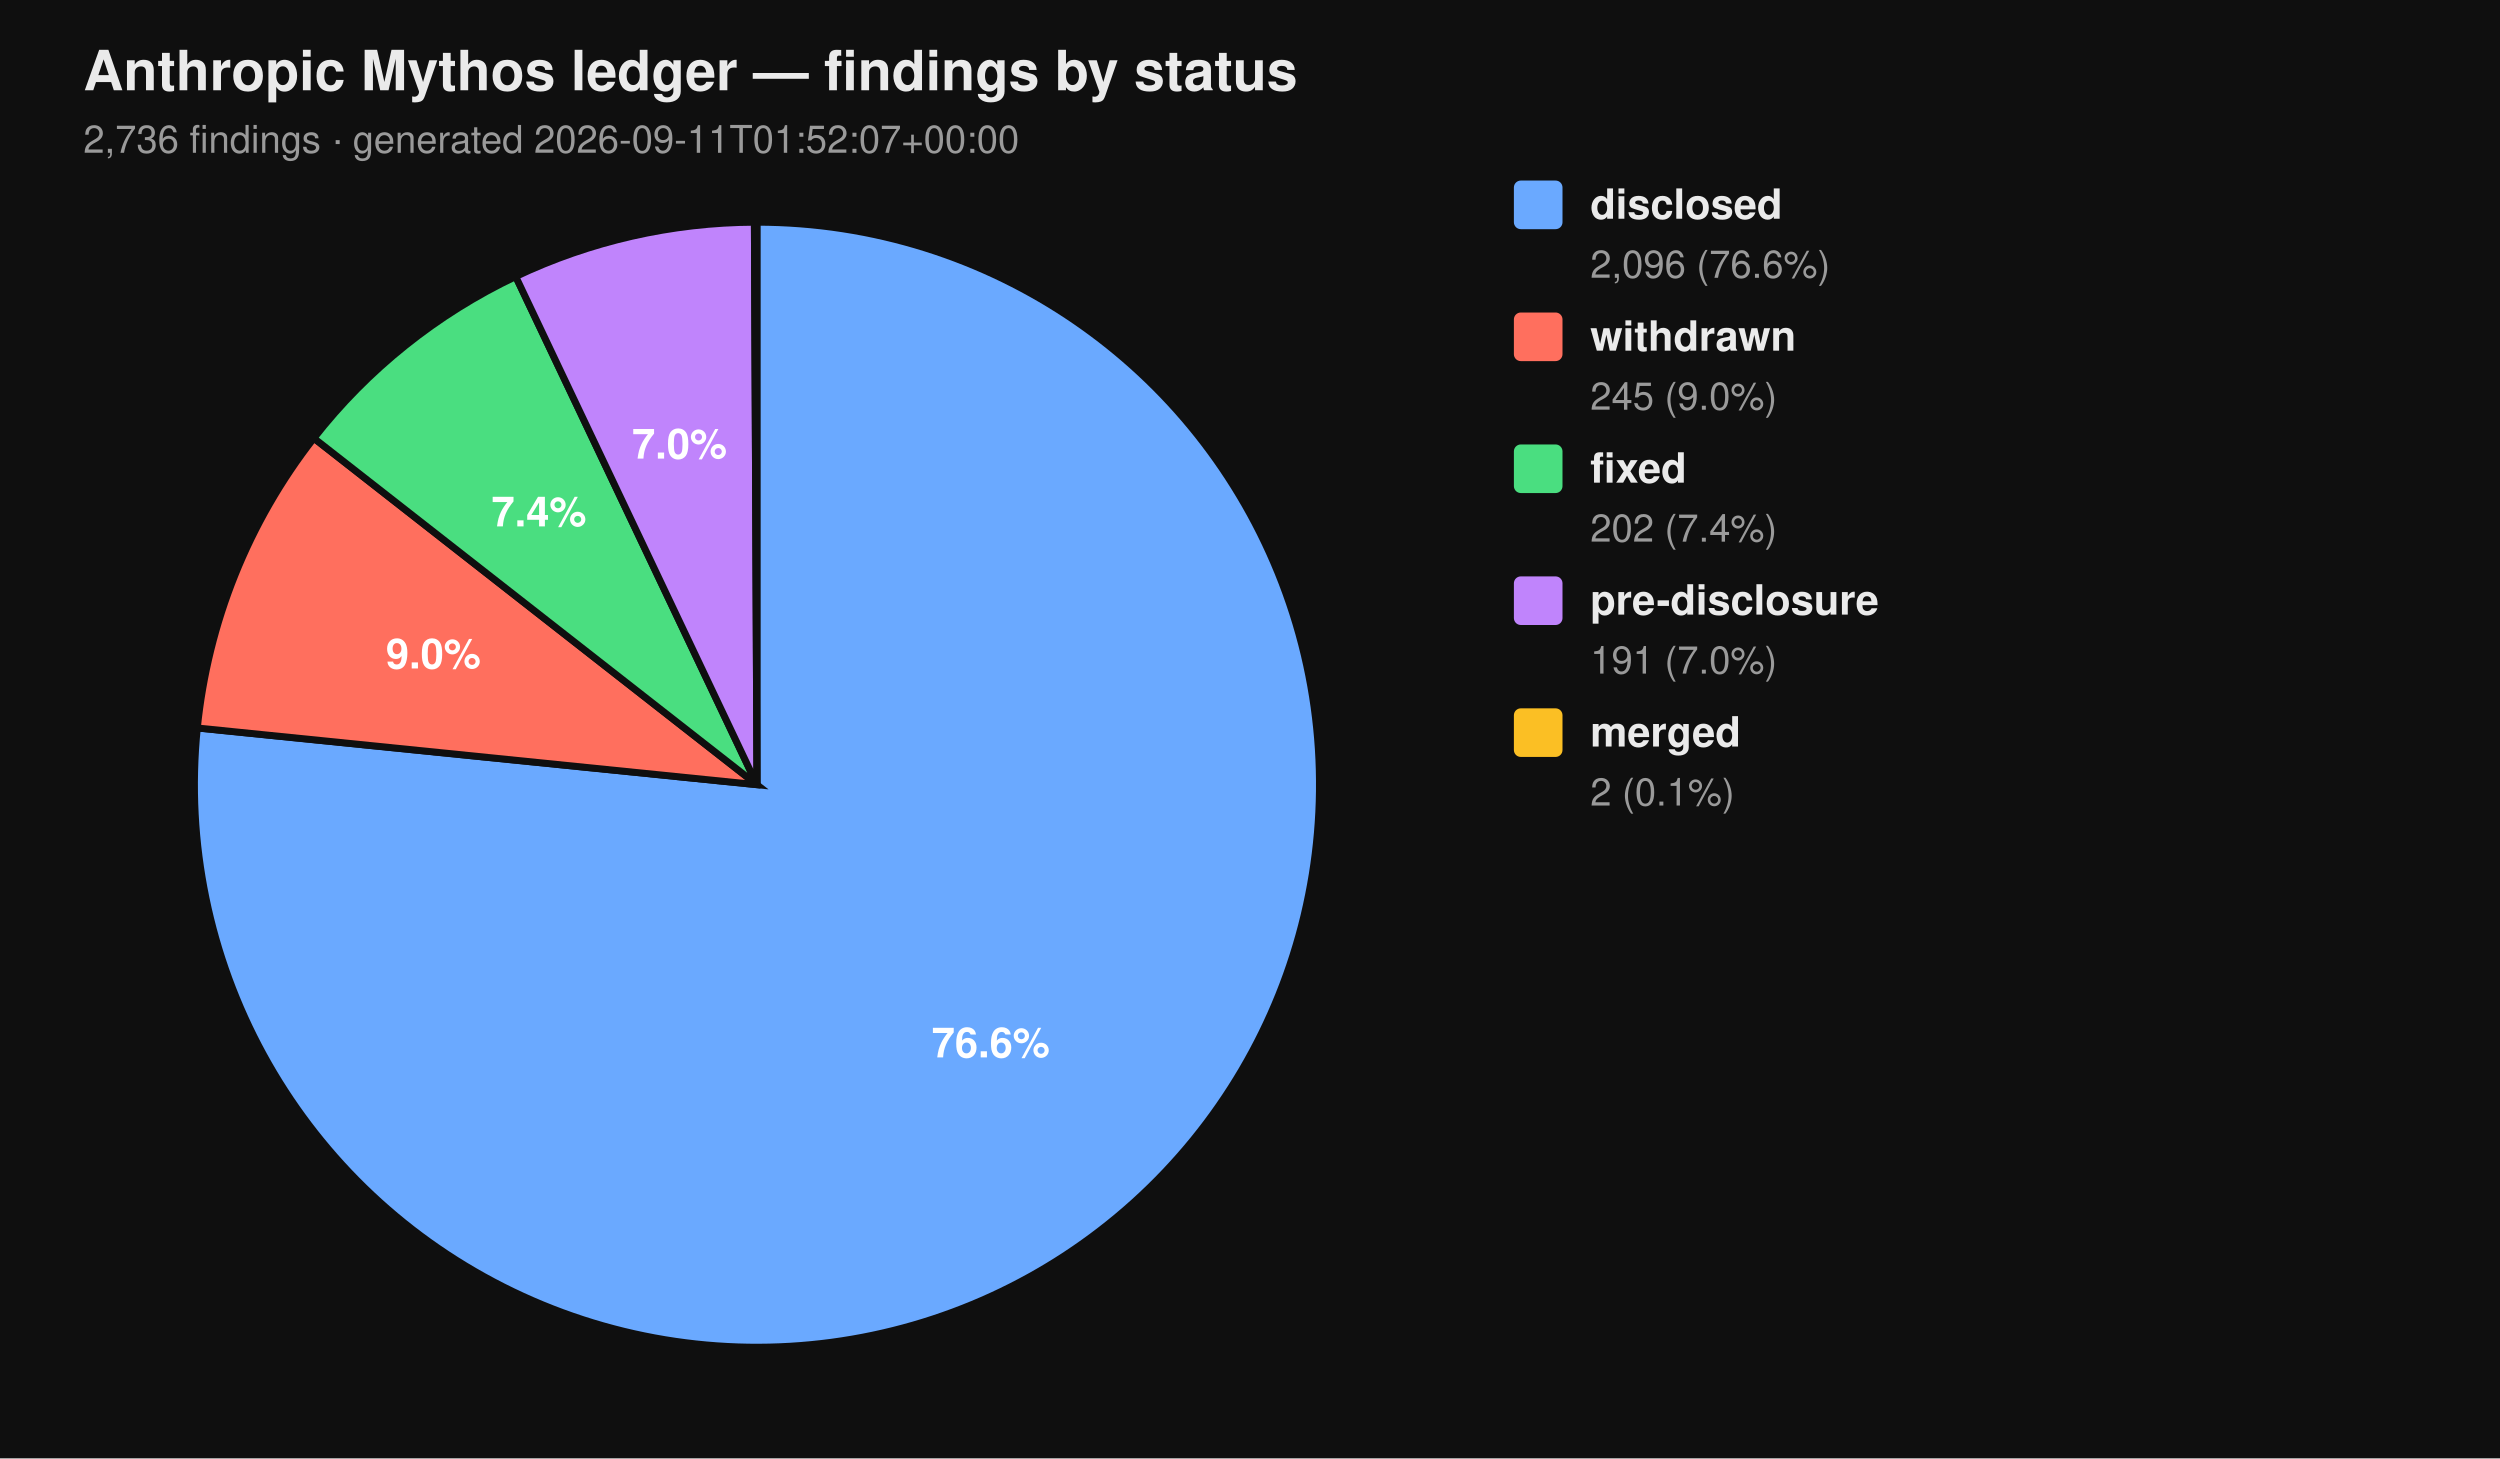
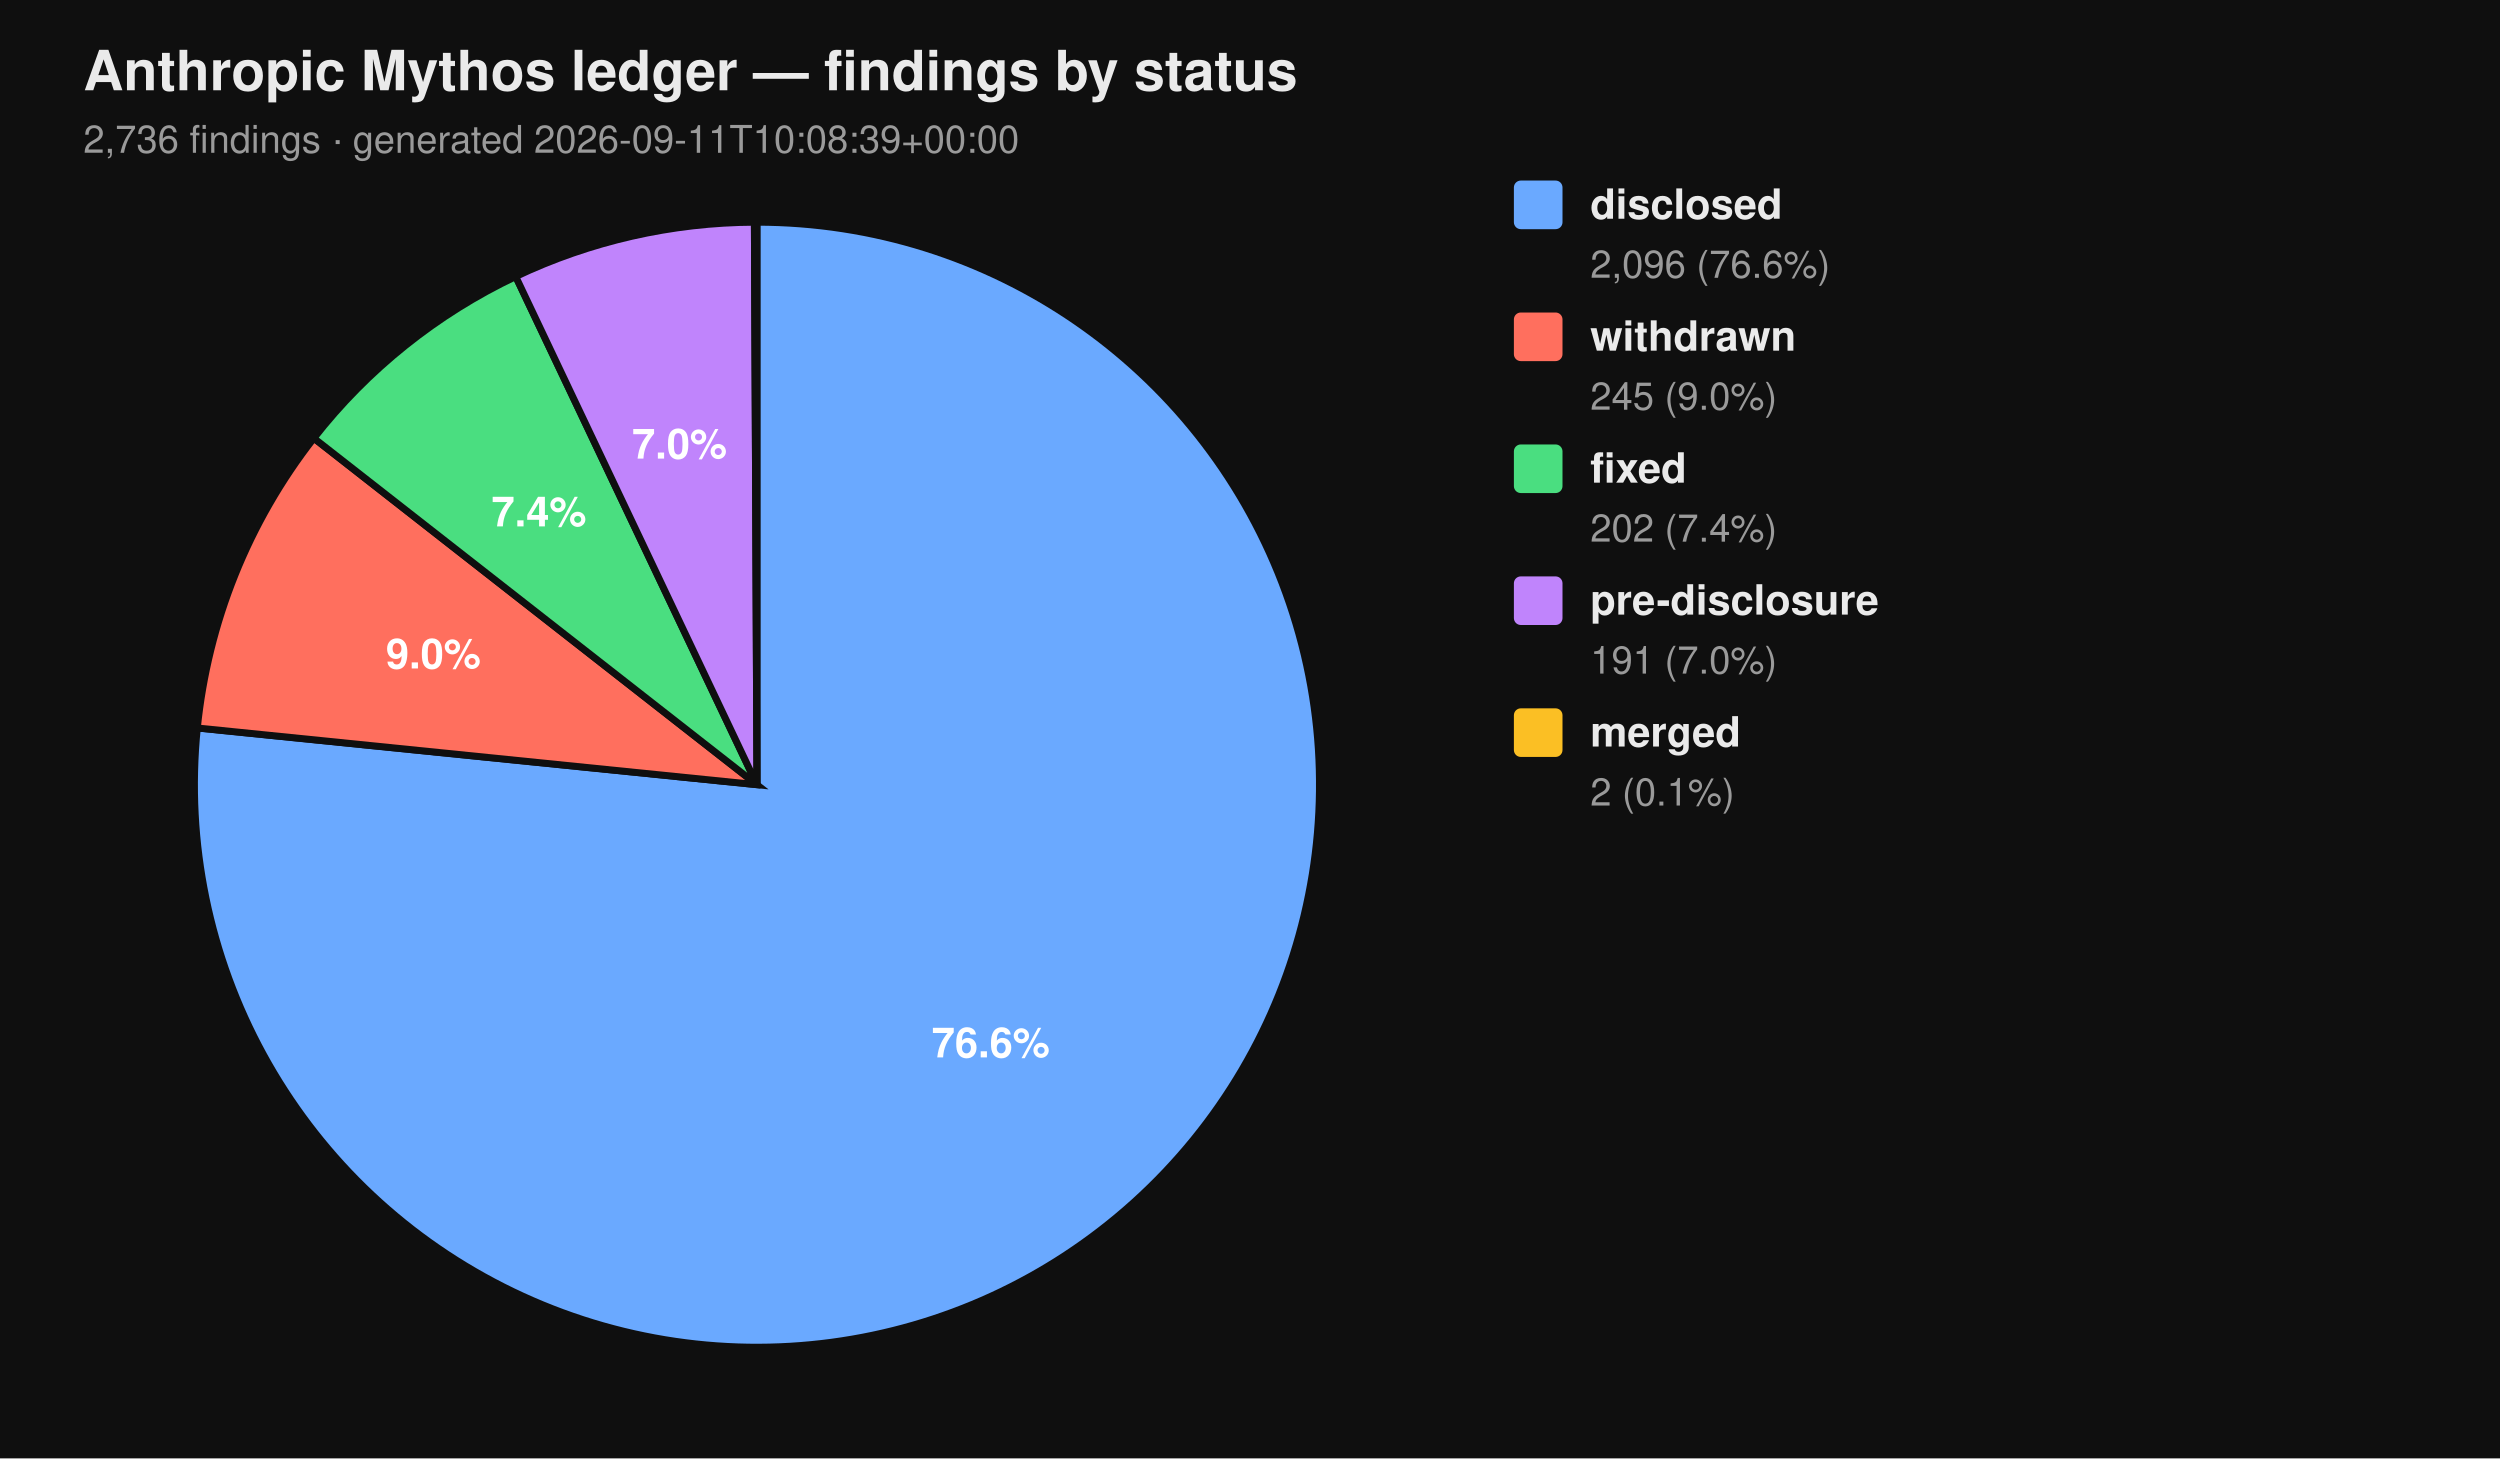
<svg xmlns="http://www.w3.org/2000/svg" viewBox="0 0 720 420" width="720" height="420" font-family="-apple-system, BlinkMacSystemFont, 'Segoe UI', Helvetica, Arial, sans-serif">
  <rect width="100%" height="100%" fill="#0f0f0f" />
  <text x="24" y="26" fill="#eaeaea" font-size="16" font-weight="700">Anthropic Mythos ledger — findings by status</text>
-   <text x="24" y="44" fill="#9a9a9a" font-size="11">2,736 findings  ·  generated 2026-09-11T01:52:07+00:00</text>
+   <text x="24" y="44" fill="#9a9a9a" font-size="11">2,736 findings  ·  generated 2026-09-11T10:08:39+00:00</text>
  <path d="M 218.00 226.00 L 218.00 64.00 A 162.00 162.00 0 1 1 56.83 209.66 Z" fill="#6aa9ff" stroke="#0f0f0f" stroke-width="2" />
  <path d="M 218.00 226.00 L 56.83 209.66 A 162.00 162.00 0 0 1 90.39 126.20 Z" fill="#ff6f5e" stroke="#0f0f0f" stroke-width="2" />
  <path d="M 218.00 226.00 L 90.39 126.20 A 162.00 162.00 0 0 1 148.53 79.65 Z" fill="#4ade80" stroke="#0f0f0f" stroke-width="2" />
  <path d="M 218.00 226.00 L 148.53 79.65 A 162.00 162.00 0 0 1 217.26 64.00 Z" fill="#c084fc" stroke="#0f0f0f" stroke-width="2" />
  <path d="M 218.00 226.00 L 217.26 64.00 A 162.00 162.00 0 0 1 218.00 64.00 Z" fill="#fbbf24" stroke="#0f0f0f" stroke-width="2" />
  <text x="285.34" y="304.52" text-anchor="middle" fill="#ffffff" font-size="12" font-weight="700">76.6%</text>
  <text x="124.81" y="192.52" text-anchor="middle" fill="#ffffff" font-size="12" font-weight="700">9.0%</text>
  <text x="155.22" y="151.60" text-anchor="middle" fill="#ffffff" font-size="12" font-weight="700">7.4%</text>
  <text x="195.70" y="132.07" text-anchor="middle" fill="#ffffff" font-size="12" font-weight="700">7.0%</text>
  <rect x="436" y="52" width="14" height="14" rx="2" ry="2" fill="#6aa9ff" />
  <text x="458" y="63" fill="#eaeaea" font-size="12" font-weight="600">disclosed</text>
  <text x="458" y="80" fill="#9a9a9a" font-size="11">2,096 (76.6%)</text>
  <rect x="436" y="90" width="14" height="14" rx="2" ry="2" fill="#ff6f5e" />
  <text x="458" y="101" fill="#eaeaea" font-size="12" font-weight="600">withdrawn</text>
  <text x="458" y="118" fill="#9a9a9a" font-size="11">245 (9.0%)</text>
  <rect x="436" y="128" width="14" height="14" rx="2" ry="2" fill="#4ade80" />
  <text x="458" y="139" fill="#eaeaea" font-size="12" font-weight="600">fixed</text>
  <text x="458" y="156" fill="#9a9a9a" font-size="11">202 (7.4%)</text>
  <rect x="436" y="166" width="14" height="14" rx="2" ry="2" fill="#c084fc" />
  <text x="458" y="177" fill="#eaeaea" font-size="12" font-weight="600">pre-disclosure</text>
  <text x="458" y="194" fill="#9a9a9a" font-size="11">191 (7.0%)</text>
  <rect x="436" y="204" width="14" height="14" rx="2" ry="2" fill="#fbbf24" />
  <text x="458" y="215" fill="#eaeaea" font-size="12" font-weight="600">merged</text>
  <text x="458" y="232" fill="#9a9a9a" font-size="11">2 (0.1%)</text>
</svg>
